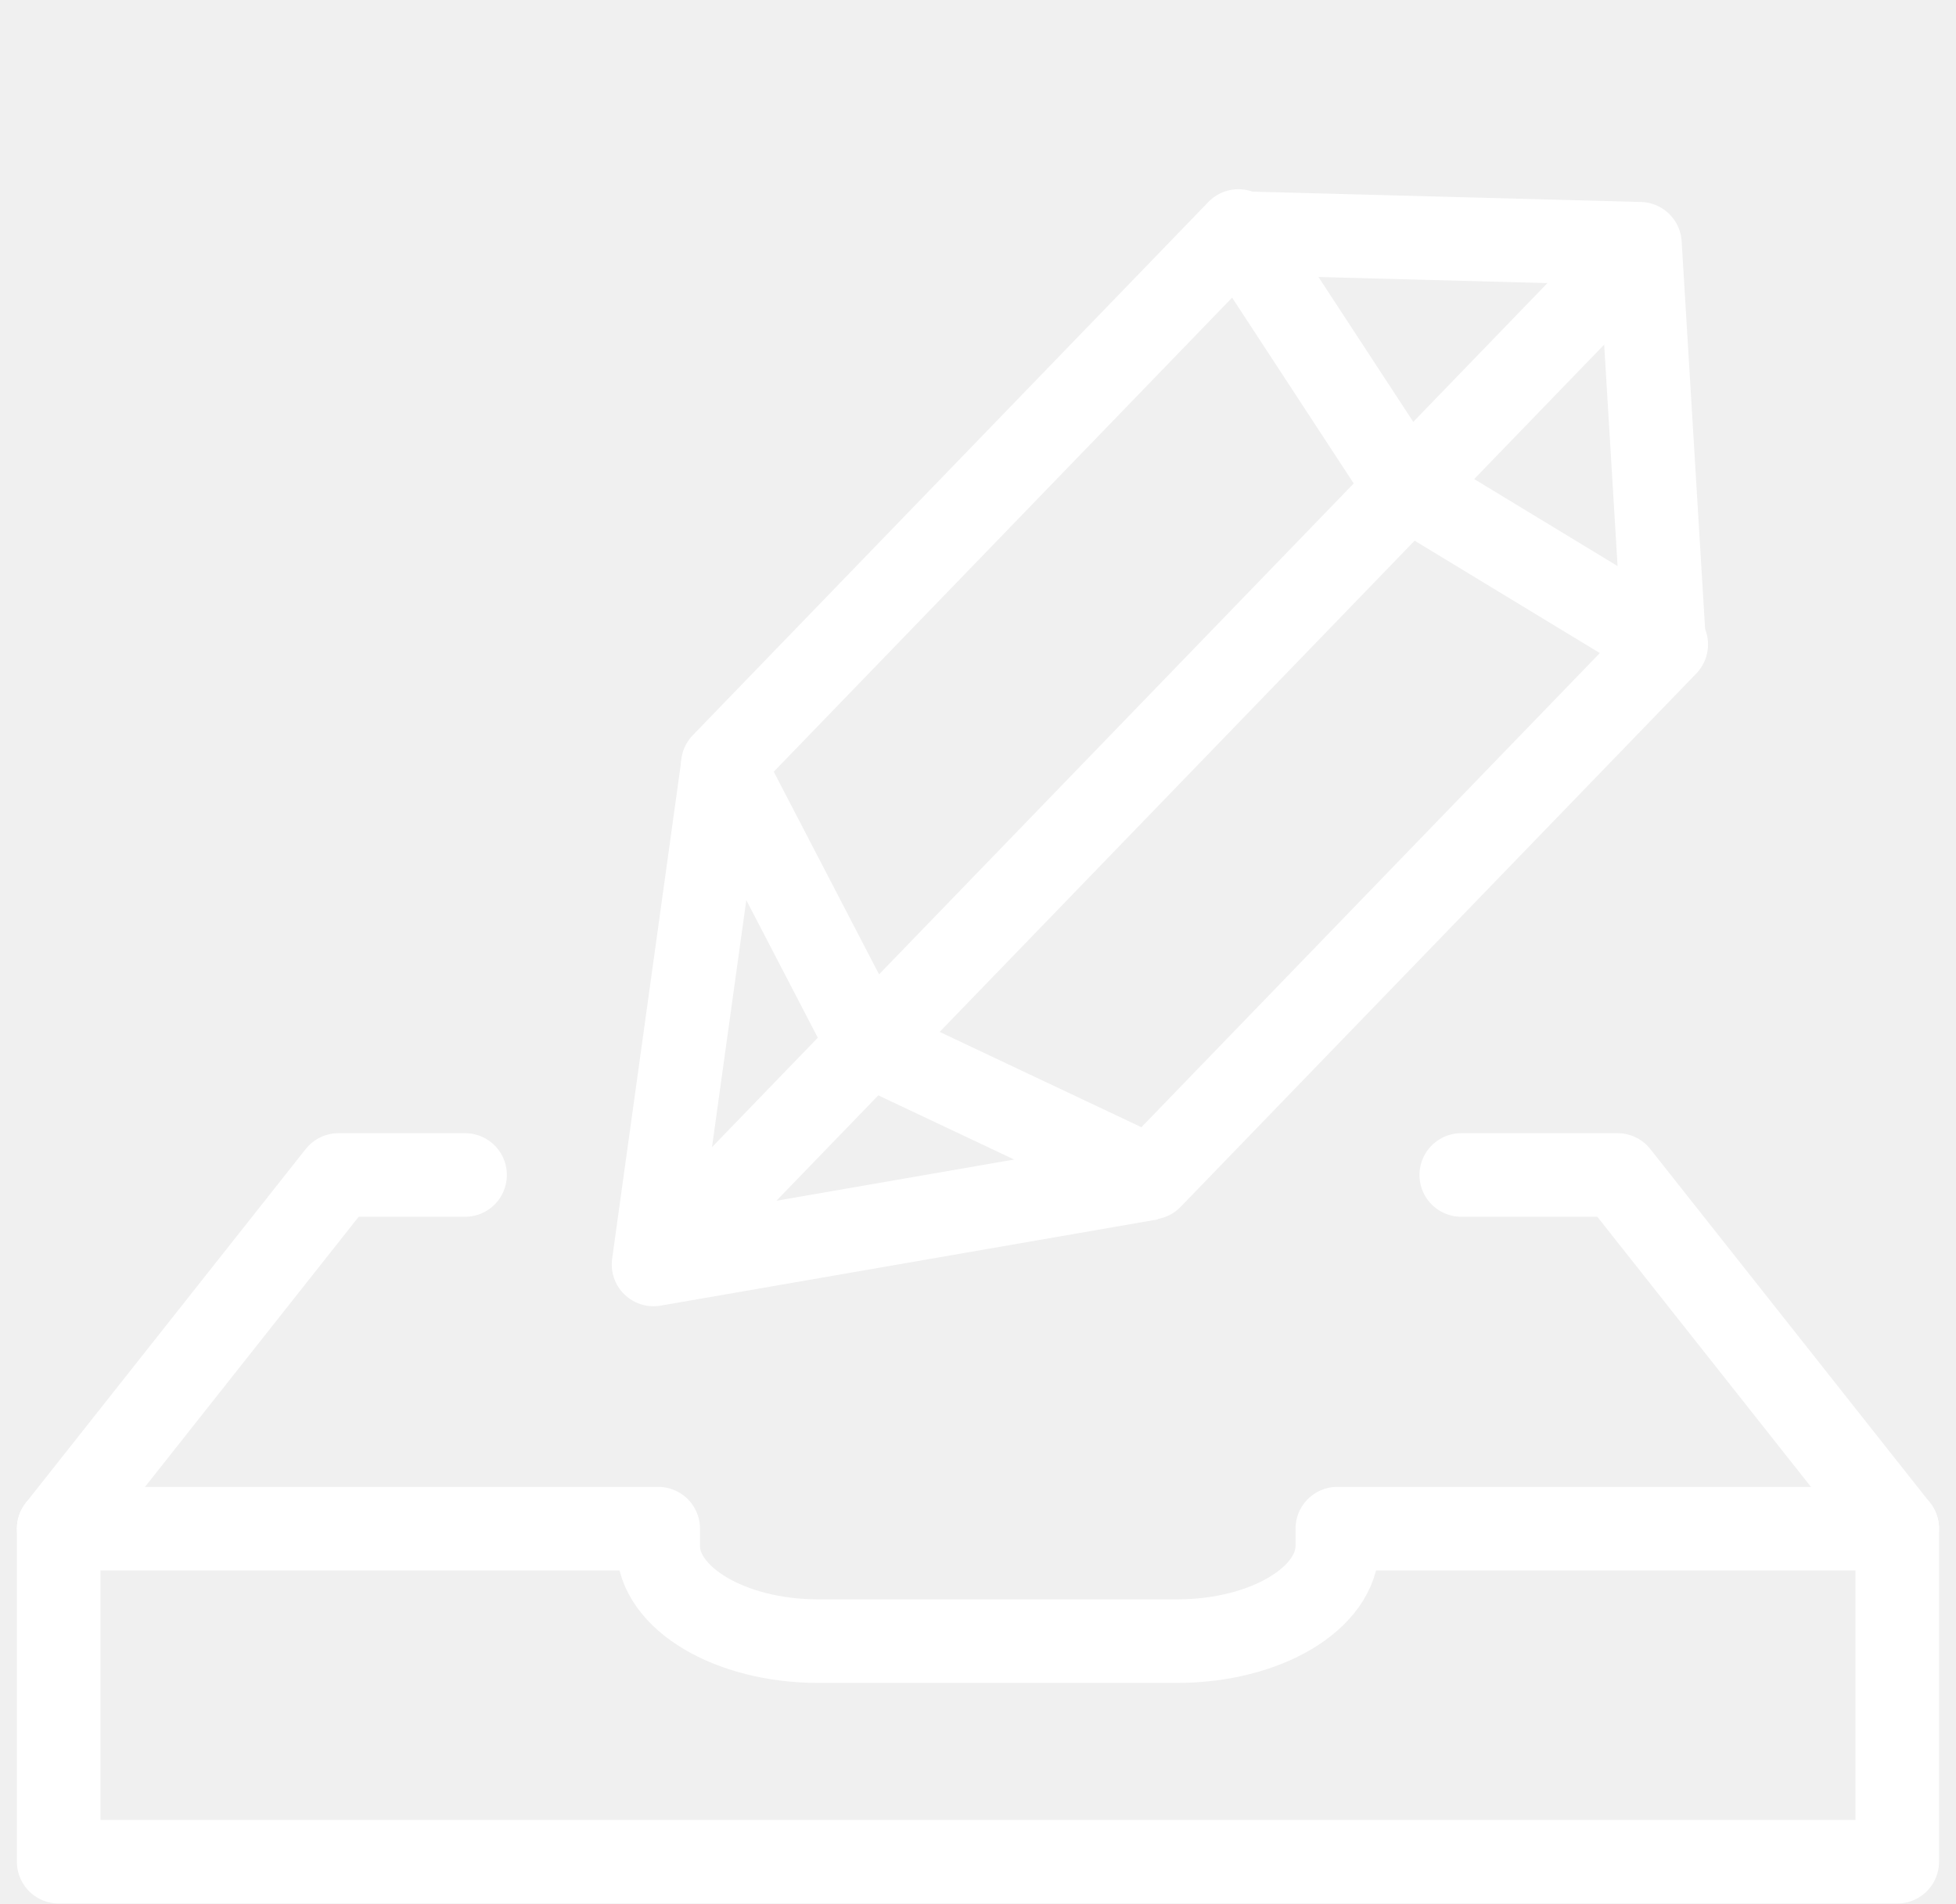
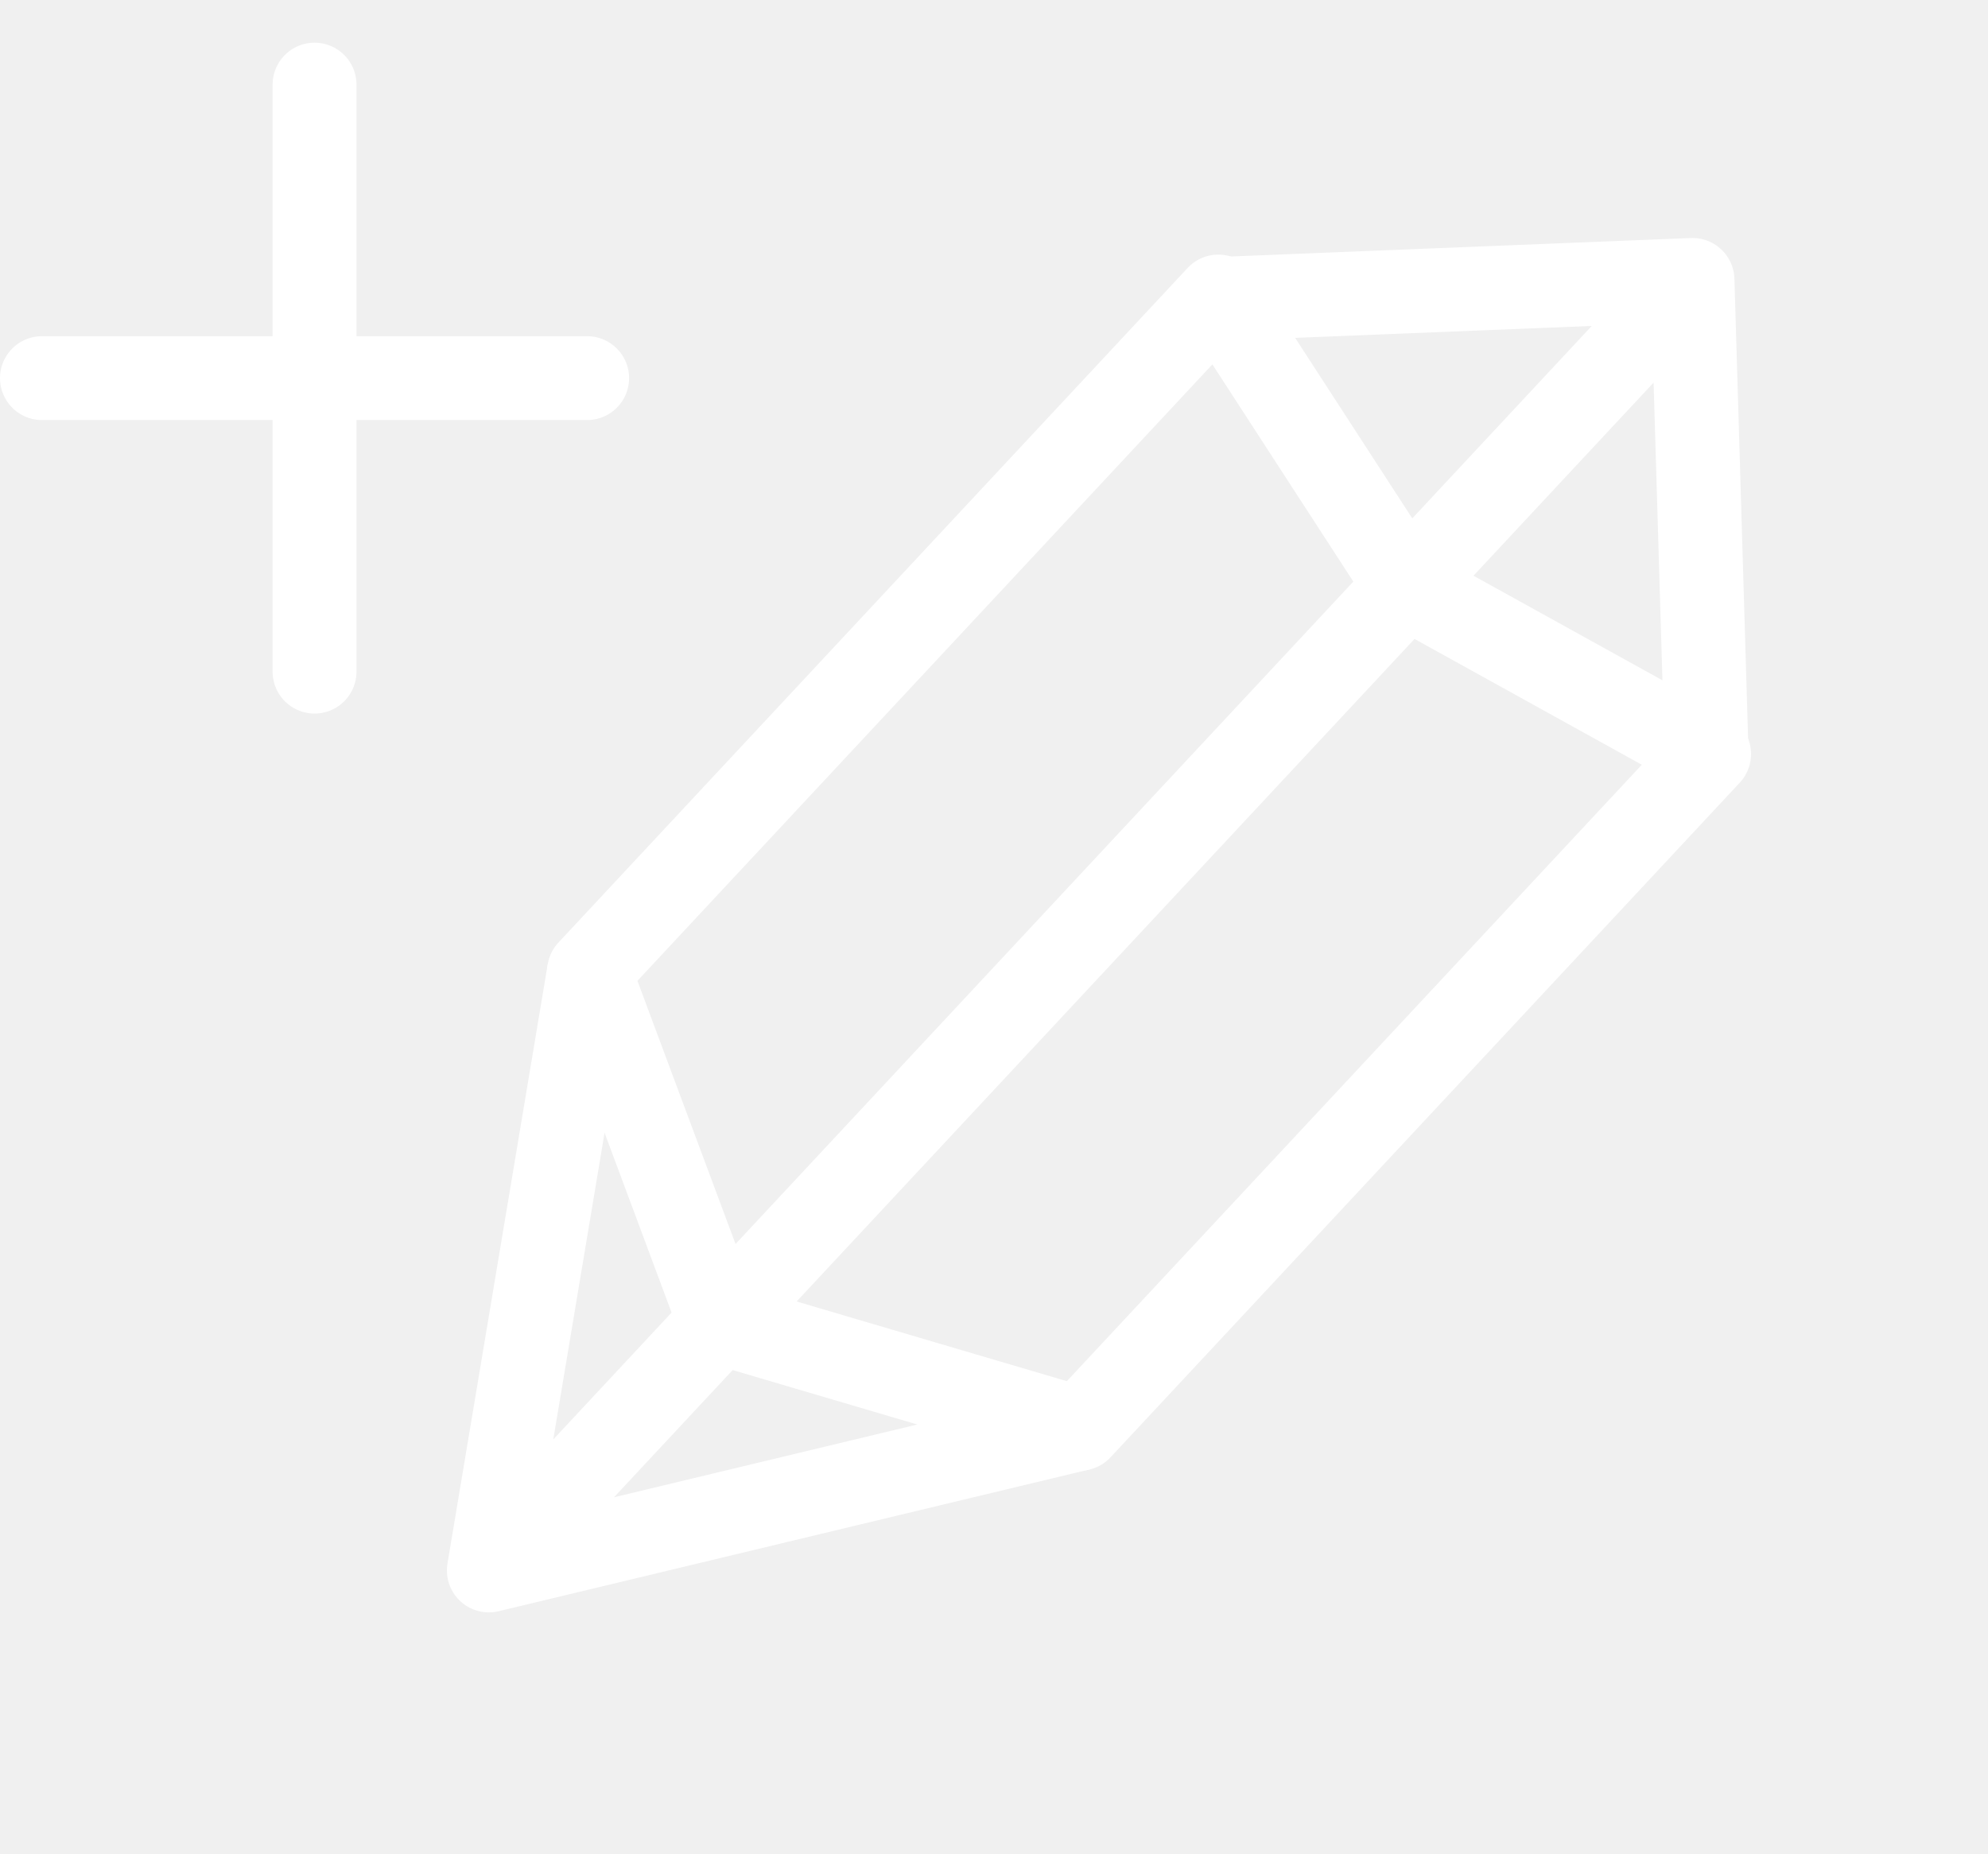
- <svg xmlns="http://www.w3.org/2000/svg" width="23.405" height="22.781" viewBox="0 0 23.405 22.781">
-   <g data-name="组 12055">
-     <g data-name="组 10685">
-       <path data-name="路径 10179" d="m282.715 617.223-3.56.807-3.56-.807v8.877l3.583 1.2 3.537-1.2z" transform="rotate(44.03 905.053 -12.485)" style="stroke-linejoin:round;fill:none;stroke:#fff" />
-       <path data-name="路径 10180" d="m275.6 628.224 3.56 4.877 3.56-4.877" transform="rotate(44.03 907.676 -11.425)" style="stroke-linejoin:round;fill:none;stroke:#fff" />
-       <path data-name="路径 10181" d="m282.715 616.486-3.56-3.263-3.56 3.263" transform="rotate(44.03 904.1 -12.87)" style="stroke-linejoin:round;fill:none;stroke:#fff" />
-       <path data-name="路径 10541" d="M0 0v16.985" transform="rotate(44.03 6.162 25.753)" style="fill:none;stroke:#fff" />
-     </g>
-     <g data-name="组 12055">
-       <g data-name="组 450">
-         <path data-name="路径 474" d="M22 3.986H0V0h7.174v.207c0 .626.861 1.139 1.913 1.139h4.3C14.443 1.345 15.3.833 15.3.207V0H22v3.986z" style="stroke-linecap:round;stroke-linejoin:round;fill:none;stroke:#fff" transform="translate(.702 18.295)" />
-       </g>
-       <g data-name="组 451">
-         <path data-name="路径 475" d="M0 4.233 3.348 0h1.515" style="stroke-linecap:round;stroke-linejoin:round;fill:none;stroke:#fff" transform="translate(.702 14.062)" />
-       </g>
-       <g data-name="组 452">
-         <path data-name="路径 476" d="M1 0h1.87l3.347 4.233" transform="translate(16.485 14.062)" style="stroke-linecap:round;stroke-linejoin:round;fill:none;stroke:#fff" />
-       </g>
-     </g>
-   </g>
+ <svg xmlns="http://www.w3.org/2000/svg" width="23.701" height="22.103">
+   <defs>
+     <style>.cls-1{fill:none;stroke:#fff;stroke-linejoin:round}</style>
+   </defs>
+   <path class="cls-1" d="M20.376 8.992 16.769 6.995l-2.244-3.459-7.502 8.045 1.562 4.191 4.289 1.265z" />
+   <path class="cls-1" d="M7.023 11.581 5.828 18.727l7.046-1.691m7.473-8.014-.169-5.684-5.682.228m5.679-.231L5.825 18.725" />
+   <path d="M7 4.509H.5" stroke-linecap="round" stroke-linejoin="round" fill="none" stroke="#fff" />
+   <path d="M3.75 1.009v7" stroke-linecap="round" fill="none" stroke="#fff" />
</svg>
